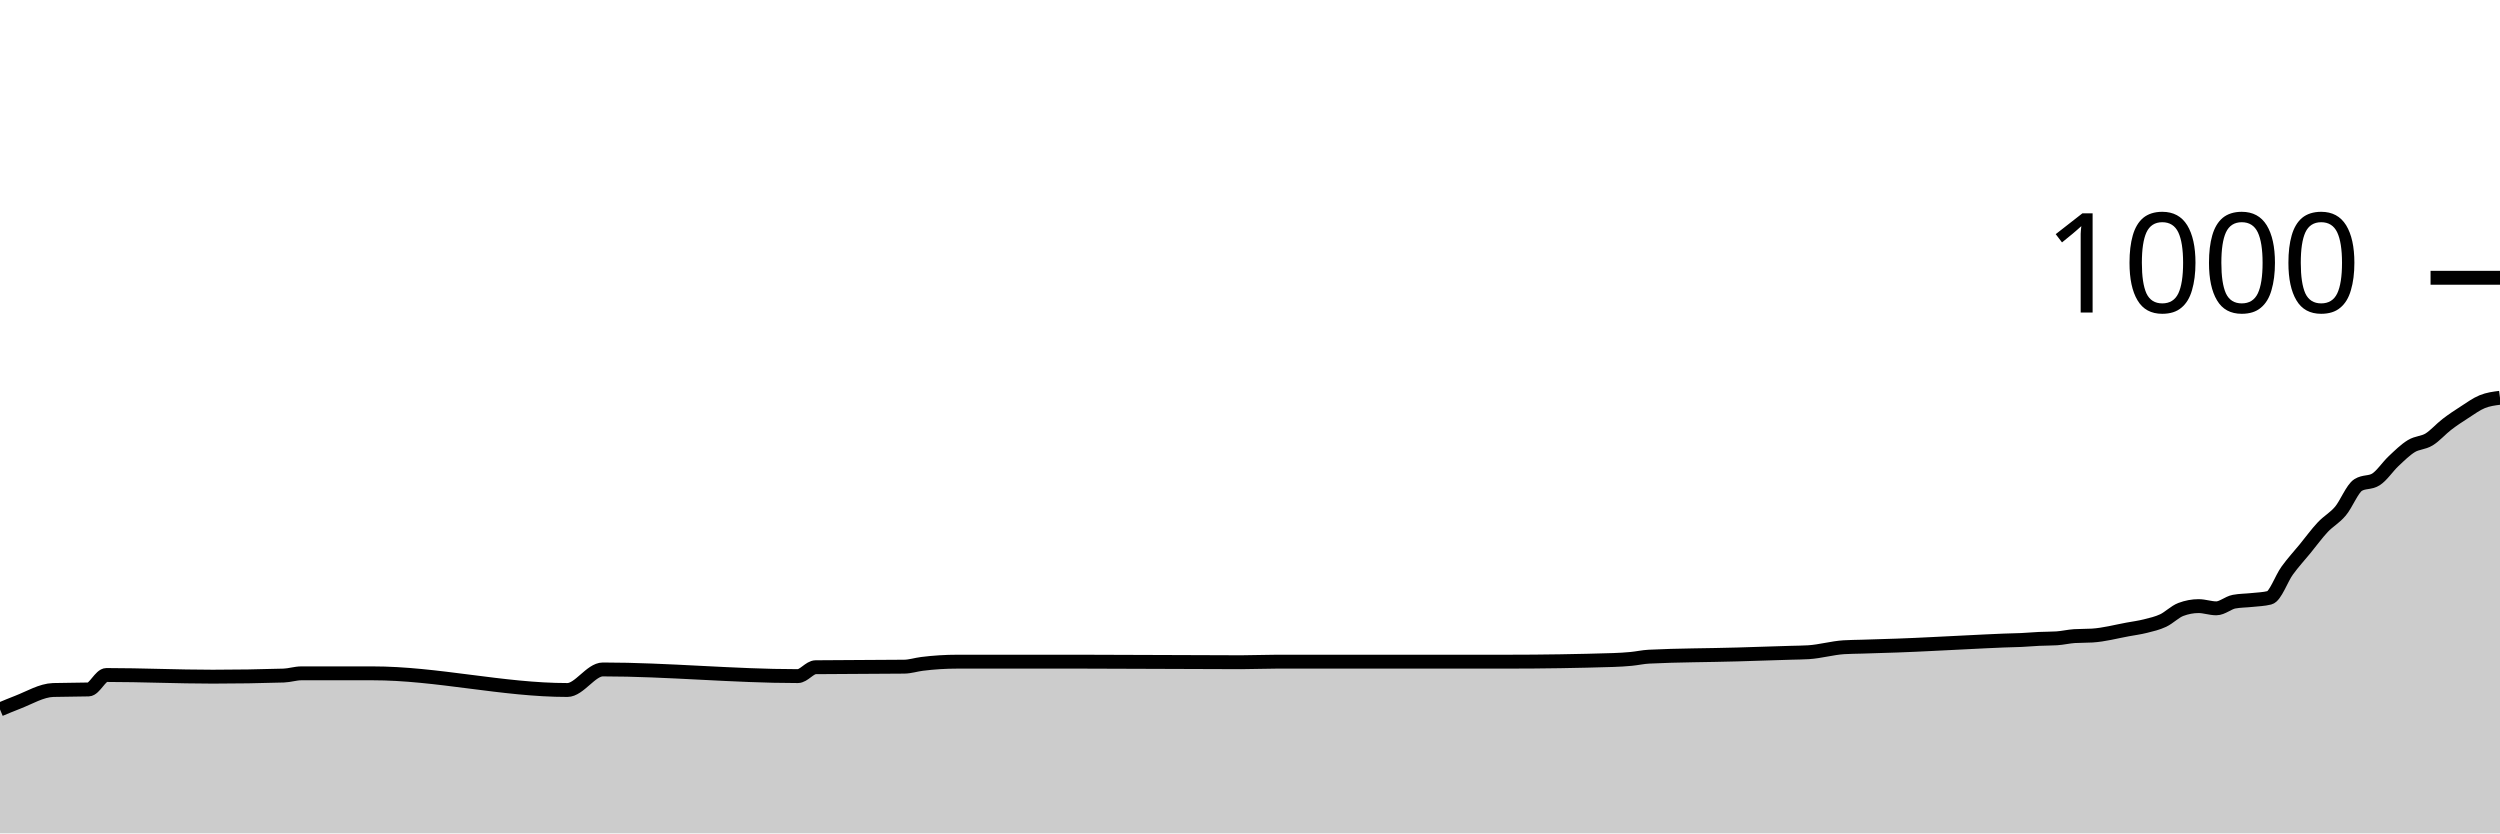
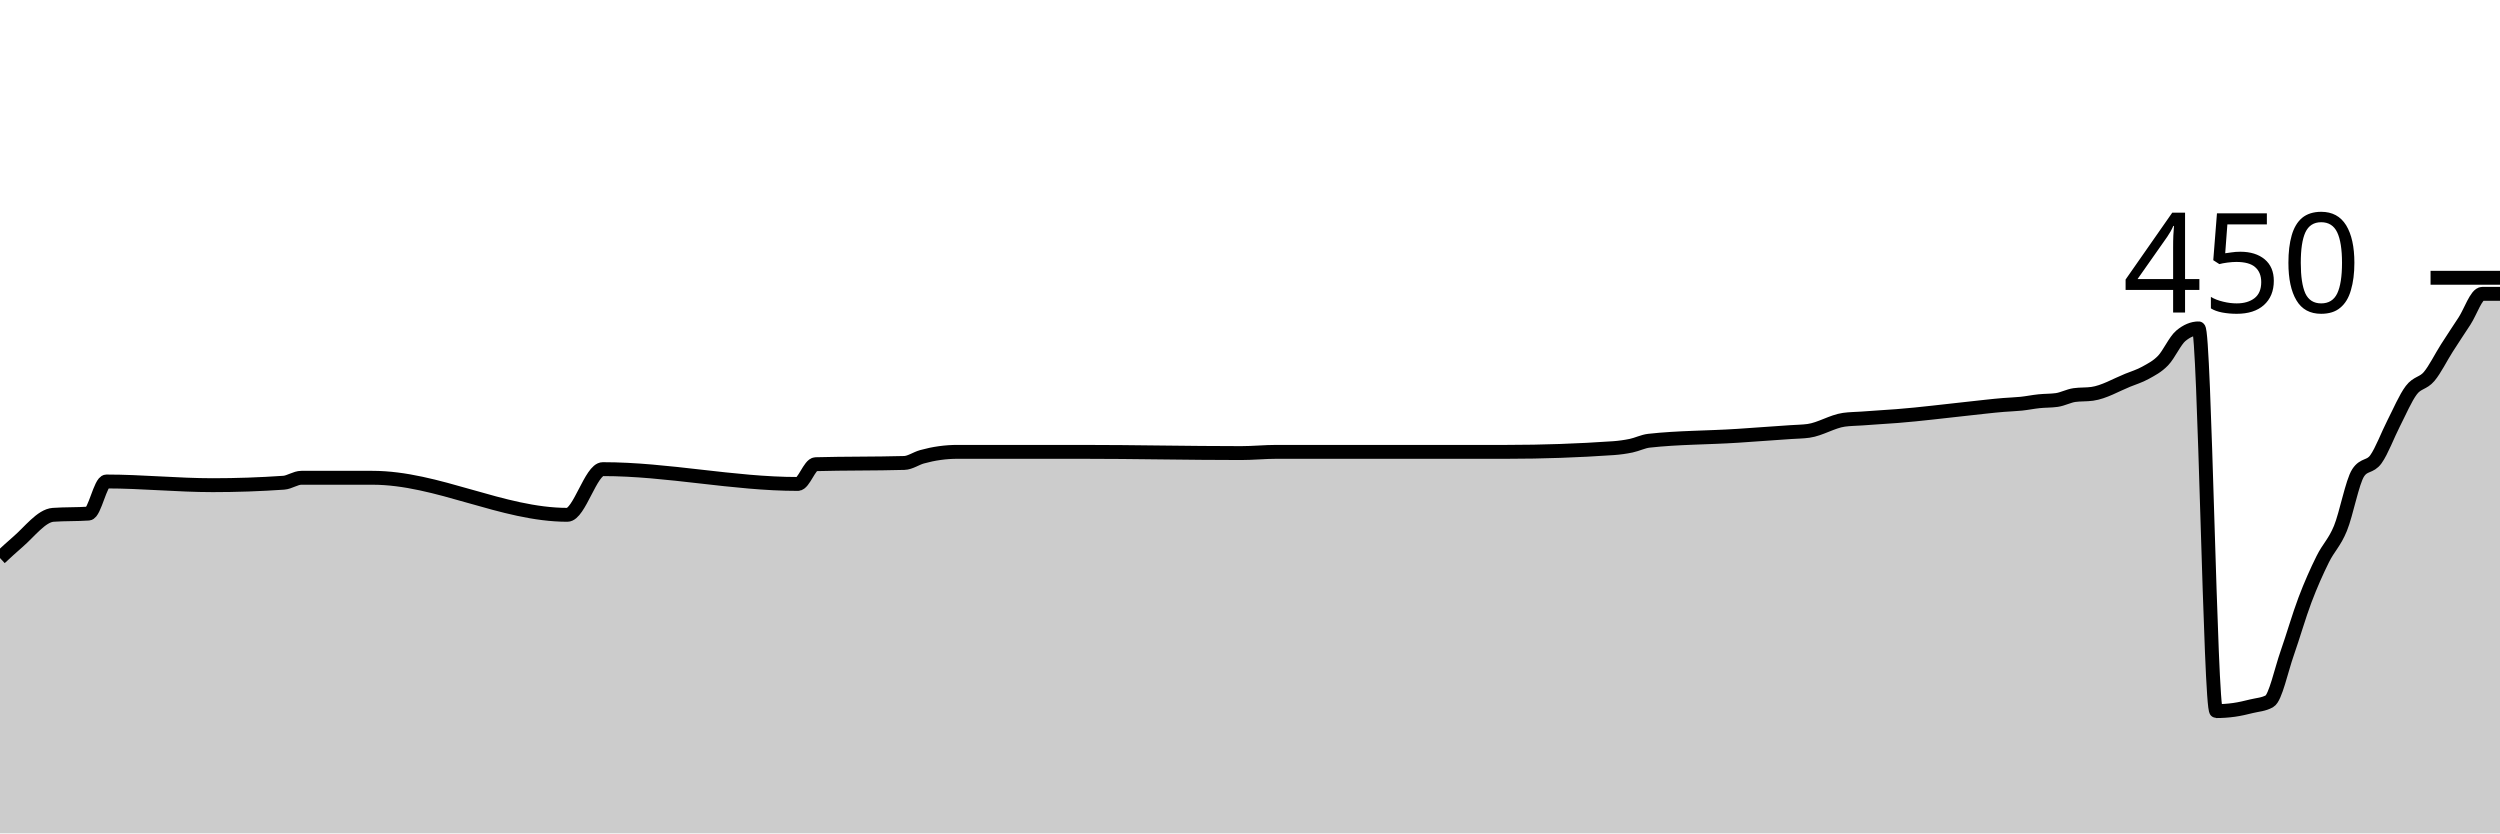
<svg xmlns="http://www.w3.org/2000/svg" viewBox="0 0 180 60">
  <g transform="translate(0,20)">
-     <path class="area" fill="rgba(0, 0, 0, 0.2)" d="M0,31.08C0.426,30.902,0.851,30.724,1.277,30.56C2.128,30.231,2.979,29.707,3.83,29.68C4.681,29.653,5.532,29.667,6.383,29.64C6.809,29.627,7.234,28.6,7.66,28.6C10.213,28.6,12.766,28.72,15.319,28.72C17.021,28.72,18.723,28.693,20.426,28.64C20.851,28.627,21.277,28.48,21.702,28.48C23.404,28.48,25.106,28.48,26.809,28.48C31.489,28.48,36.17,29.68,40.851,29.68C41.702,29.68,42.553,28.2,43.404,28.2C48.085,28.2,52.766,28.68,57.447,28.68C57.872,28.68,58.298,28.045,58.723,28.04C60.851,28.013,62.979,28.027,65.106,28C65.532,27.995,65.957,27.853,66.383,27.8C67.234,27.693,68.085,27.64,68.936,27.64C71.915,27.64,74.894,27.64,77.872,27.64C81.702,27.64,85.532,27.68,89.362,27.68C90.213,27.68,91.064,27.64,91.915,27.64C97.447,27.64,102.979,27.64,108.511,27.64C111.064,27.64,113.617,27.6,116.17,27.52C116.596,27.507,117.021,27.48,117.447,27.44C117.872,27.4,118.298,27.301,118.723,27.28C120.851,27.173,122.979,27.183,125.106,27.12C125.957,27.095,126.809,27.067,127.66,27.04C128.085,27.027,128.511,27.013,128.936,27C129.362,26.987,129.787,26.987,130.213,26.96C131.064,26.907,131.915,26.653,132.766,26.6C133.191,26.573,133.617,26.573,134.043,26.56C134.468,26.547,134.894,26.533,135.319,26.52C135.745,26.507,136.17,26.495,136.596,26.48C138.298,26.421,140,26.32,141.702,26.24C142.553,26.2,143.404,26.151,144.255,26.12C144.681,26.104,145.106,26.1,145.532,26.08C145.957,26.06,146.383,26.02,146.809,26C147.234,25.98,147.66,25.987,148.085,25.96C148.511,25.933,148.936,25.827,149.362,25.8C149.787,25.773,150.213,25.787,150.638,25.76C151.489,25.707,152.34,25.476,153.191,25.32C153.617,25.242,154.043,25.187,154.468,25.08C154.894,24.973,155.319,24.88,155.745,24.68C156.17,24.48,156.596,24.04,157.021,23.88C157.447,23.72,157.872,23.64,158.298,23.64C158.723,23.64,159.149,23.8,159.574,23.8C160,23.8,160.426,23.4,160.851,23.32C161.277,23.24,161.702,23.247,162.128,23.2C162.553,23.153,162.979,23.147,163.404,23.04C163.83,22.933,164.255,21.667,164.681,21.08C165.106,20.493,165.532,20.04,165.957,19.52C166.383,19,166.809,18.413,167.234,17.96C167.66,17.507,168.085,17.307,168.511,16.8C168.936,16.293,169.362,15.187,169.787,14.92C170.213,14.653,170.638,14.787,171.064,14.52C171.489,14.253,171.915,13.6,172.34,13.2C172.766,12.8,173.191,12.38,173.617,12.12C174.043,11.86,174.468,11.9,174.894,11.64C175.319,11.38,175.745,10.887,176.17,10.56C176.596,10.233,177.021,9.953,177.447,9.68C177.872,9.407,178.298,9.093,178.723,8.92C179.149,8.747,179.574,8.693,180,8.64L180,40C179.574,40,179.149,40,178.723,40C178.298,40,177.872,40,177.447,40C177.021,40,176.596,40,176.17,40C175.745,40,175.319,40,174.894,40C174.468,40,174.043,40,173.617,40C173.191,40,172.766,40,172.34,40C171.915,40,171.489,40,171.064,40C170.638,40,170.213,40,169.787,40C169.362,40,168.936,40,168.511,40C168.085,40,167.66,40,167.234,40C166.809,40,166.383,40,165.957,40C165.532,40,165.106,40,164.681,40C164.255,40,163.83,40,163.404,40C162.979,40,162.553,40,162.128,40C161.702,40,161.277,40,160.851,40C160.426,40,160,40,159.574,40C159.149,40,158.723,40,158.298,40C157.872,40,157.447,40,157.021,40C156.596,40,156.17,40,155.745,40C155.319,40,154.894,40,154.468,40C154.043,40,153.617,40,153.191,40C152.34,40,151.489,40,150.638,40C150.213,40,149.787,40,149.362,40C148.936,40,148.511,40,148.085,40C147.66,40,147.234,40,146.809,40C146.383,40,145.957,40,145.532,40C145.106,40,144.681,40,144.255,40C143.404,40,142.553,40,141.702,40C140,40,138.298,40,136.596,40C136.17,40,135.745,40,135.319,40C134.894,40,134.468,40,134.043,40C133.617,40,133.191,40,132.766,40C131.915,40,131.064,40,130.213,40C129.787,40,129.362,40,128.936,40C128.511,40,128.085,40,127.66,40C126.809,40,125.957,40,125.106,40C122.979,40,120.851,40,118.723,40C118.298,40,117.872,40,117.447,40C117.021,40,116.596,40,116.17,40C113.617,40,111.064,40,108.511,40C102.979,40,97.447,40,91.915,40C91.064,40,90.213,40,89.362,40C85.532,40,81.702,40,77.872,40C74.894,40,71.915,40,68.936,40C68.085,40,67.234,40,66.383,40C65.957,40,65.532,40,65.106,40C62.979,40,60.851,40,58.723,40C58.298,40,57.872,40,57.447,40C52.766,40,48.085,40,43.404,40C42.553,40,41.702,40,40.851,40C36.17,40,31.489,40,26.809,40C25.106,40,23.404,40,21.702,40C21.277,40,20.851,40,20.426,40C18.723,40,17.021,40,15.319,40C12.766,40,10.213,40,7.66,40C7.234,40,6.809,40,6.383,40C5.532,40,4.681,40,3.83,40C2.979,40,2.128,40,1.277,40C0.851,40,0.426,40,0,40Z" />
-     <path class="line" stroke="black" fill="none" d="M0,31.08C0.426,30.902,0.851,30.724,1.277,30.56C2.128,30.231,2.979,29.707,3.83,29.68C4.681,29.653,5.532,29.667,6.383,29.64C6.809,29.627,7.234,28.6,7.66,28.6C10.213,28.6,12.766,28.72,15.319,28.72C17.021,28.72,18.723,28.693,20.426,28.64C20.851,28.627,21.277,28.48,21.702,28.48C23.404,28.48,25.106,28.48,26.809,28.48C31.489,28.48,36.17,29.68,40.851,29.68C41.702,29.68,42.553,28.2,43.404,28.2C48.085,28.2,52.766,28.68,57.447,28.68C57.872,28.68,58.298,28.045,58.723,28.04C60.851,28.013,62.979,28.027,65.106,28C65.532,27.995,65.957,27.853,66.383,27.8C67.234,27.693,68.085,27.64,68.936,27.64C71.915,27.64,74.894,27.64,77.872,27.64C81.702,27.64,85.532,27.68,89.362,27.68C90.213,27.68,91.064,27.64,91.915,27.64C97.447,27.64,102.979,27.64,108.511,27.64C111.064,27.64,113.617,27.6,116.17,27.52C116.596,27.507,117.021,27.48,117.447,27.44C117.872,27.4,118.298,27.301,118.723,27.28C120.851,27.173,122.979,27.183,125.106,27.12C125.957,27.095,126.809,27.067,127.66,27.04C128.085,27.027,128.511,27.013,128.936,27C129.362,26.987,129.787,26.987,130.213,26.96C131.064,26.907,131.915,26.653,132.766,26.6C133.191,26.573,133.617,26.573,134.043,26.56C134.468,26.547,134.894,26.533,135.319,26.52C135.745,26.507,136.17,26.495,136.596,26.48C138.298,26.421,140,26.32,141.702,26.24C142.553,26.2,143.404,26.151,144.255,26.12C144.681,26.104,145.106,26.1,145.532,26.08C145.957,26.06,146.383,26.02,146.809,26C147.234,25.98,147.66,25.987,148.085,25.96C148.511,25.933,148.936,25.827,149.362,25.8C149.787,25.773,150.213,25.787,150.638,25.76C151.489,25.707,152.34,25.476,153.191,25.32C153.617,25.242,154.043,25.187,154.468,25.08C154.894,24.973,155.319,24.88,155.745,24.68C156.17,24.48,156.596,24.04,157.021,23.88C157.447,23.72,157.872,23.64,158.298,23.64C158.723,23.64,159.149,23.8,159.574,23.8C160,23.8,160.426,23.4,160.851,23.32C161.277,23.24,161.702,23.247,162.128,23.2C162.553,23.153,162.979,23.147,163.404,23.04C163.83,22.933,164.255,21.667,164.681,21.08C165.106,20.493,165.532,20.04,165.957,19.52C166.383,19,166.809,18.413,167.234,17.96C167.66,17.507,168.085,17.307,168.511,16.8C168.936,16.293,169.362,15.187,169.787,14.92C170.213,14.653,170.638,14.787,171.064,14.52C171.489,14.253,171.915,13.6,172.34,13.2C172.766,12.8,173.191,12.38,173.617,12.12C174.043,11.86,174.468,11.9,174.894,11.64C175.319,11.38,175.745,10.887,176.17,10.56C176.596,10.233,177.021,9.953,177.447,9.68C177.872,9.407,178.298,9.093,178.723,8.92C179.149,8.747,179.574,8.693,180,8.64" />
+     <path class="area" fill="rgba(0, 0, 0, 0.2)" d="M0,20.178C0.426,19.783,0.851,19.388,1.277,19.022C2.128,18.291,2.979,17.126,3.83,17.067C4.681,17.007,5.532,17.037,6.383,16.978C6.809,16.948,7.234,14.667,7.66,14.667C10.213,14.667,12.766,14.933,15.319,14.933C17.021,14.933,18.723,14.874,20.426,14.756C20.851,14.726,21.277,14.4,21.702,14.4C23.404,14.4,25.106,14.4,26.809,14.4C31.489,14.4,36.17,17.067,40.851,17.067C41.702,17.067,42.553,13.778,43.404,13.778C48.085,13.778,52.766,14.844,57.447,14.844C57.872,14.844,58.298,13.434,58.723,13.422C60.851,13.363,62.979,13.393,65.106,13.333C65.532,13.321,65.957,13.007,66.383,12.889C67.234,12.652,68.085,12.533,68.936,12.533C71.915,12.533,74.894,12.533,77.872,12.533C81.702,12.533,85.532,12.622,89.362,12.622C90.213,12.622,91.064,12.533,91.915,12.533C97.447,12.533,102.979,12.533,108.511,12.533C111.064,12.533,113.617,12.444,116.17,12.267C116.596,12.237,117.021,12.178,117.447,12.089C117.872,12,118.298,11.781,118.723,11.733C120.851,11.496,122.979,11.517,125.106,11.378C125.957,11.322,126.809,11.259,127.66,11.2C128.085,11.17,128.511,11.141,128.936,11.111C129.362,11.081,129.787,11.081,130.213,11.022C131.064,10.904,131.915,10.341,132.766,10.222C133.191,10.163,133.617,10.163,134.043,10.133C134.468,10.104,134.894,10.074,135.319,10.044C135.745,10.015,136.17,9.988,136.596,9.956C138.298,9.825,140,9.6,141.702,9.422C142.553,9.333,143.404,9.225,144.255,9.156C144.681,9.121,145.106,9.111,145.532,9.067C145.957,9.022,146.383,8.933,146.809,8.889C147.234,8.844,147.66,8.859,148.085,8.8C148.511,8.741,148.936,8.504,149.362,8.444C149.787,8.385,150.213,8.415,150.638,8.356C151.489,8.237,152.34,7.723,153.191,7.378C153.617,7.205,154.043,7.081,154.468,6.844C154.894,6.607,155.319,6.4,155.745,5.956C156.17,5.511,156.596,4.533,157.021,4.178C157.447,3.822,157.872,3.644,158.298,3.644C158.723,3.644,159.149,31.2,159.574,31.2C160,31.2,160.426,31.17,160.851,31.111C161.277,31.052,161.702,30.948,162.128,30.844C162.553,30.741,162.979,30.726,163.404,30.489C163.83,30.252,164.255,28.237,164.681,27.022C165.106,25.807,165.532,24.326,165.957,23.2C166.383,22.074,166.809,21.126,167.234,20.267C167.66,19.407,168.085,19.081,168.511,18.044C168.936,17.007,169.362,14.696,169.787,14.044C170.213,13.393,170.638,13.659,171.064,13.067C171.489,12.474,171.915,11.319,172.34,10.489C172.766,9.659,173.191,8.652,173.617,8.089C174.043,7.526,174.468,7.615,174.894,7.111C175.319,6.607,175.745,5.733,176.17,5.067C176.596,4.4,177.021,3.763,177.447,3.111C177.872,2.459,178.298,1.156,178.723,1.156C179.149,1.156,179.574,1.156,180,1.156L180,40C179.574,40,179.149,40,178.723,40C178.298,40,177.872,40,177.447,40C177.021,40,176.596,40,176.17,40C175.745,40,175.319,40,174.894,40C174.468,40,174.043,40,173.617,40C173.191,40,172.766,40,172.34,40C171.915,40,171.489,40,171.064,40C170.638,40,170.213,40,169.787,40C169.362,40,168.936,40,168.511,40C168.085,40,167.66,40,167.234,40C166.809,40,166.383,40,165.957,40C165.532,40,165.106,40,164.681,40C164.255,40,163.83,40,163.404,40C162.979,40,162.553,40,162.128,40C161.702,40,161.277,40,160.851,40C160.426,40,160,40,159.574,40C159.149,40,158.723,40,158.298,40C157.872,40,157.447,40,157.021,40C156.596,40,156.17,40,155.745,40C155.319,40,154.894,40,154.468,40C154.043,40,153.617,40,153.191,40C152.34,40,151.489,40,150.638,40C150.213,40,149.787,40,149.362,40C148.936,40,148.511,40,148.085,40C147.66,40,147.234,40,146.809,40C146.383,40,145.957,40,145.532,40C145.106,40,144.681,40,144.255,40C143.404,40,142.553,40,141.702,40C140,40,138.298,40,136.596,40C136.17,40,135.745,40,135.319,40C134.894,40,134.468,40,134.043,40C133.617,40,133.191,40,132.766,40C131.915,40,131.064,40,130.213,40C129.787,40,129.362,40,128.936,40C128.511,40,128.085,40,127.66,40C126.809,40,125.957,40,125.106,40C122.979,40,120.851,40,118.723,40C118.298,40,117.872,40,117.447,40C117.021,40,116.596,40,116.17,40C113.617,40,111.064,40,108.511,40C102.979,40,97.447,40,91.915,40C91.064,40,90.213,40,89.362,40C85.532,40,81.702,40,77.872,40C74.894,40,71.915,40,68.936,40C68.085,40,67.234,40,66.383,40C65.957,40,65.532,40,65.106,40C62.979,40,60.851,40,58.723,40C58.298,40,57.872,40,57.447,40C52.766,40,48.085,40,43.404,40C42.553,40,41.702,40,40.851,40C36.17,40,31.489,40,26.809,40C25.106,40,23.404,40,21.702,40C21.277,40,20.851,40,20.426,40C18.723,40,17.021,40,15.319,40C12.766,40,10.213,40,7.66,40C7.234,40,6.809,40,6.383,40C5.532,40,4.681,40,3.83,40C2.979,40,2.128,40,1.277,40C0.851,40,0.426,40,0,40Z" />
+     <path class="line" stroke="black" fill="none" d="M0,20.178C0.426,19.783,0.851,19.388,1.277,19.022C2.128,18.291,2.979,17.126,3.83,17.067C4.681,17.007,5.532,17.037,6.383,16.978C6.809,16.948,7.234,14.667,7.66,14.667C10.213,14.667,12.766,14.933,15.319,14.933C17.021,14.933,18.723,14.874,20.426,14.756C20.851,14.726,21.277,14.4,21.702,14.4C23.404,14.4,25.106,14.4,26.809,14.4C31.489,14.4,36.17,17.067,40.851,17.067C41.702,17.067,42.553,13.778,43.404,13.778C48.085,13.778,52.766,14.844,57.447,14.844C57.872,14.844,58.298,13.434,58.723,13.422C60.851,13.363,62.979,13.393,65.106,13.333C65.532,13.321,65.957,13.007,66.383,12.889C67.234,12.652,68.085,12.533,68.936,12.533C71.915,12.533,74.894,12.533,77.872,12.533C81.702,12.533,85.532,12.622,89.362,12.622C90.213,12.622,91.064,12.533,91.915,12.533C97.447,12.533,102.979,12.533,108.511,12.533C111.064,12.533,113.617,12.444,116.17,12.267C116.596,12.237,117.021,12.178,117.447,12.089C117.872,12,118.298,11.781,118.723,11.733C120.851,11.496,122.979,11.517,125.106,11.378C125.957,11.322,126.809,11.259,127.66,11.2C128.085,11.17,128.511,11.141,128.936,11.111C129.362,11.081,129.787,11.081,130.213,11.022C131.064,10.904,131.915,10.341,132.766,10.222C133.191,10.163,133.617,10.163,134.043,10.133C134.468,10.104,134.894,10.074,135.319,10.044C135.745,10.015,136.17,9.988,136.596,9.956C138.298,9.825,140,9.6,141.702,9.422C142.553,9.333,143.404,9.225,144.255,9.156C144.681,9.121,145.106,9.111,145.532,9.067C145.957,9.022,146.383,8.933,146.809,8.889C147.234,8.844,147.66,8.859,148.085,8.8C148.511,8.741,148.936,8.504,149.362,8.444C149.787,8.385,150.213,8.415,150.638,8.356C151.489,8.237,152.34,7.723,153.191,7.378C153.617,7.205,154.043,7.081,154.468,6.844C154.894,6.607,155.319,6.4,155.745,5.956C156.17,5.511,156.596,4.533,157.021,4.178C157.447,3.822,157.872,3.644,158.298,3.644C158.723,3.644,159.149,31.2,159.574,31.2C160,31.2,160.426,31.17,160.851,31.111C161.277,31.052,161.702,30.948,162.128,30.844C162.553,30.741,162.979,30.726,163.404,30.489C163.83,30.252,164.255,28.237,164.681,27.022C165.106,25.807,165.532,24.326,165.957,23.2C166.383,22.074,166.809,21.126,167.234,20.267C167.66,19.407,168.085,19.081,168.511,18.044C168.936,17.007,169.362,14.696,169.787,14.044C170.213,13.393,170.638,13.659,171.064,13.067C171.489,12.474,171.915,11.319,172.34,10.489C172.766,9.659,173.191,8.652,173.617,8.089C174.043,7.526,174.468,7.615,174.894,7.111C175.319,6.607,175.745,5.733,176.17,5.067C176.596,4.4,177.021,3.763,177.447,3.111C177.872,2.459,178.298,1.156,178.723,1.156C179.149,1.156,179.574,1.156,180,1.156" />
    <path class="axis-ceiling" stroke-width="1" stroke="black" fill="none" d="M175,0L180,0" />
-     <text class="axis-ceiling-label" font-family="sans-serif" text-anchor="end" font-size="10px" x="170" y="2.5">1000</text>
+     <text class="axis-ceiling-label" font-family="sans-serif" text-anchor="end" font-size="10px" x="170" y="2.5">450</text>
  </g>
</svg>
